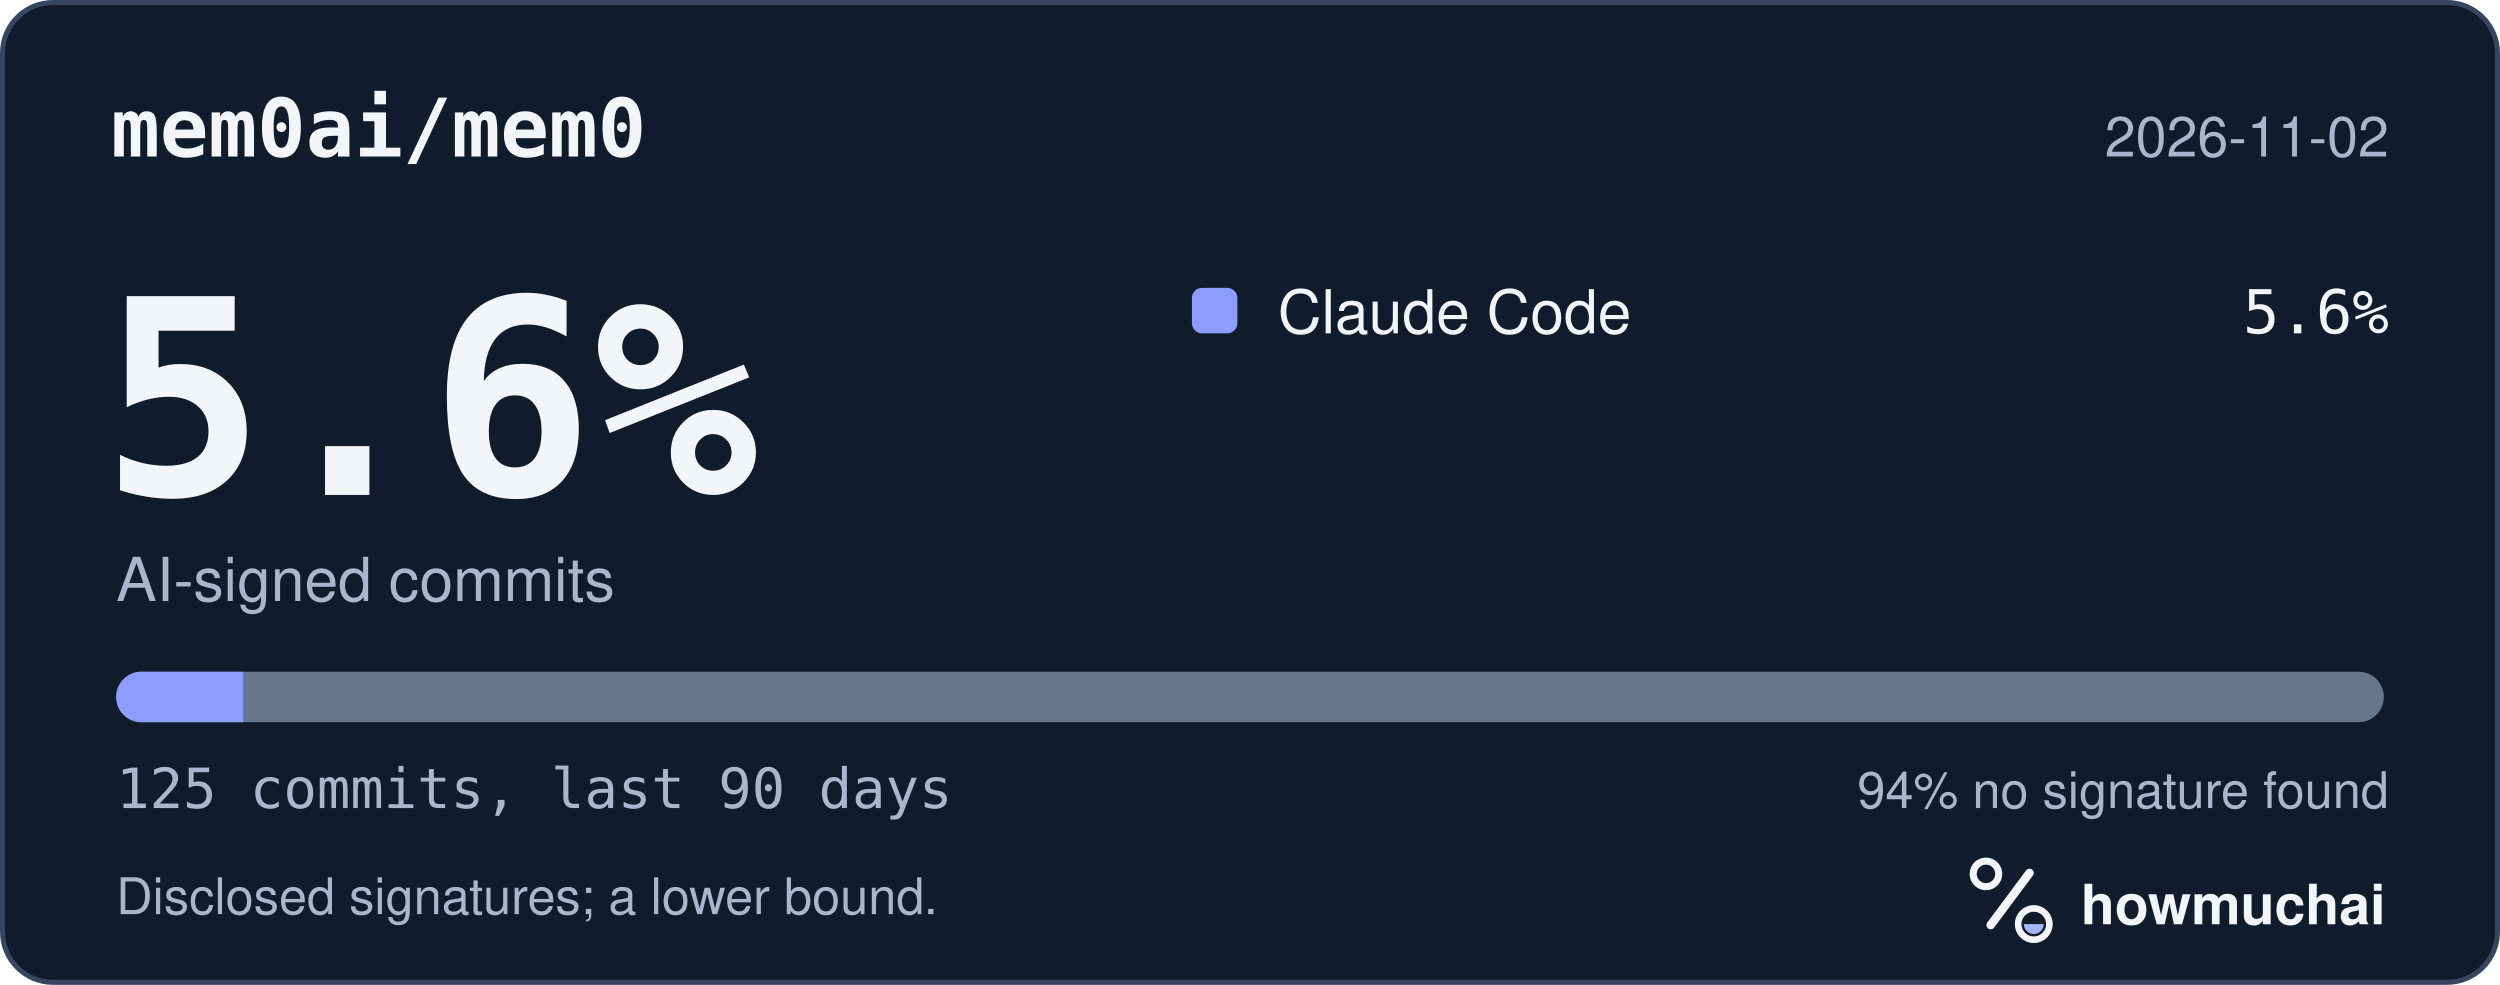
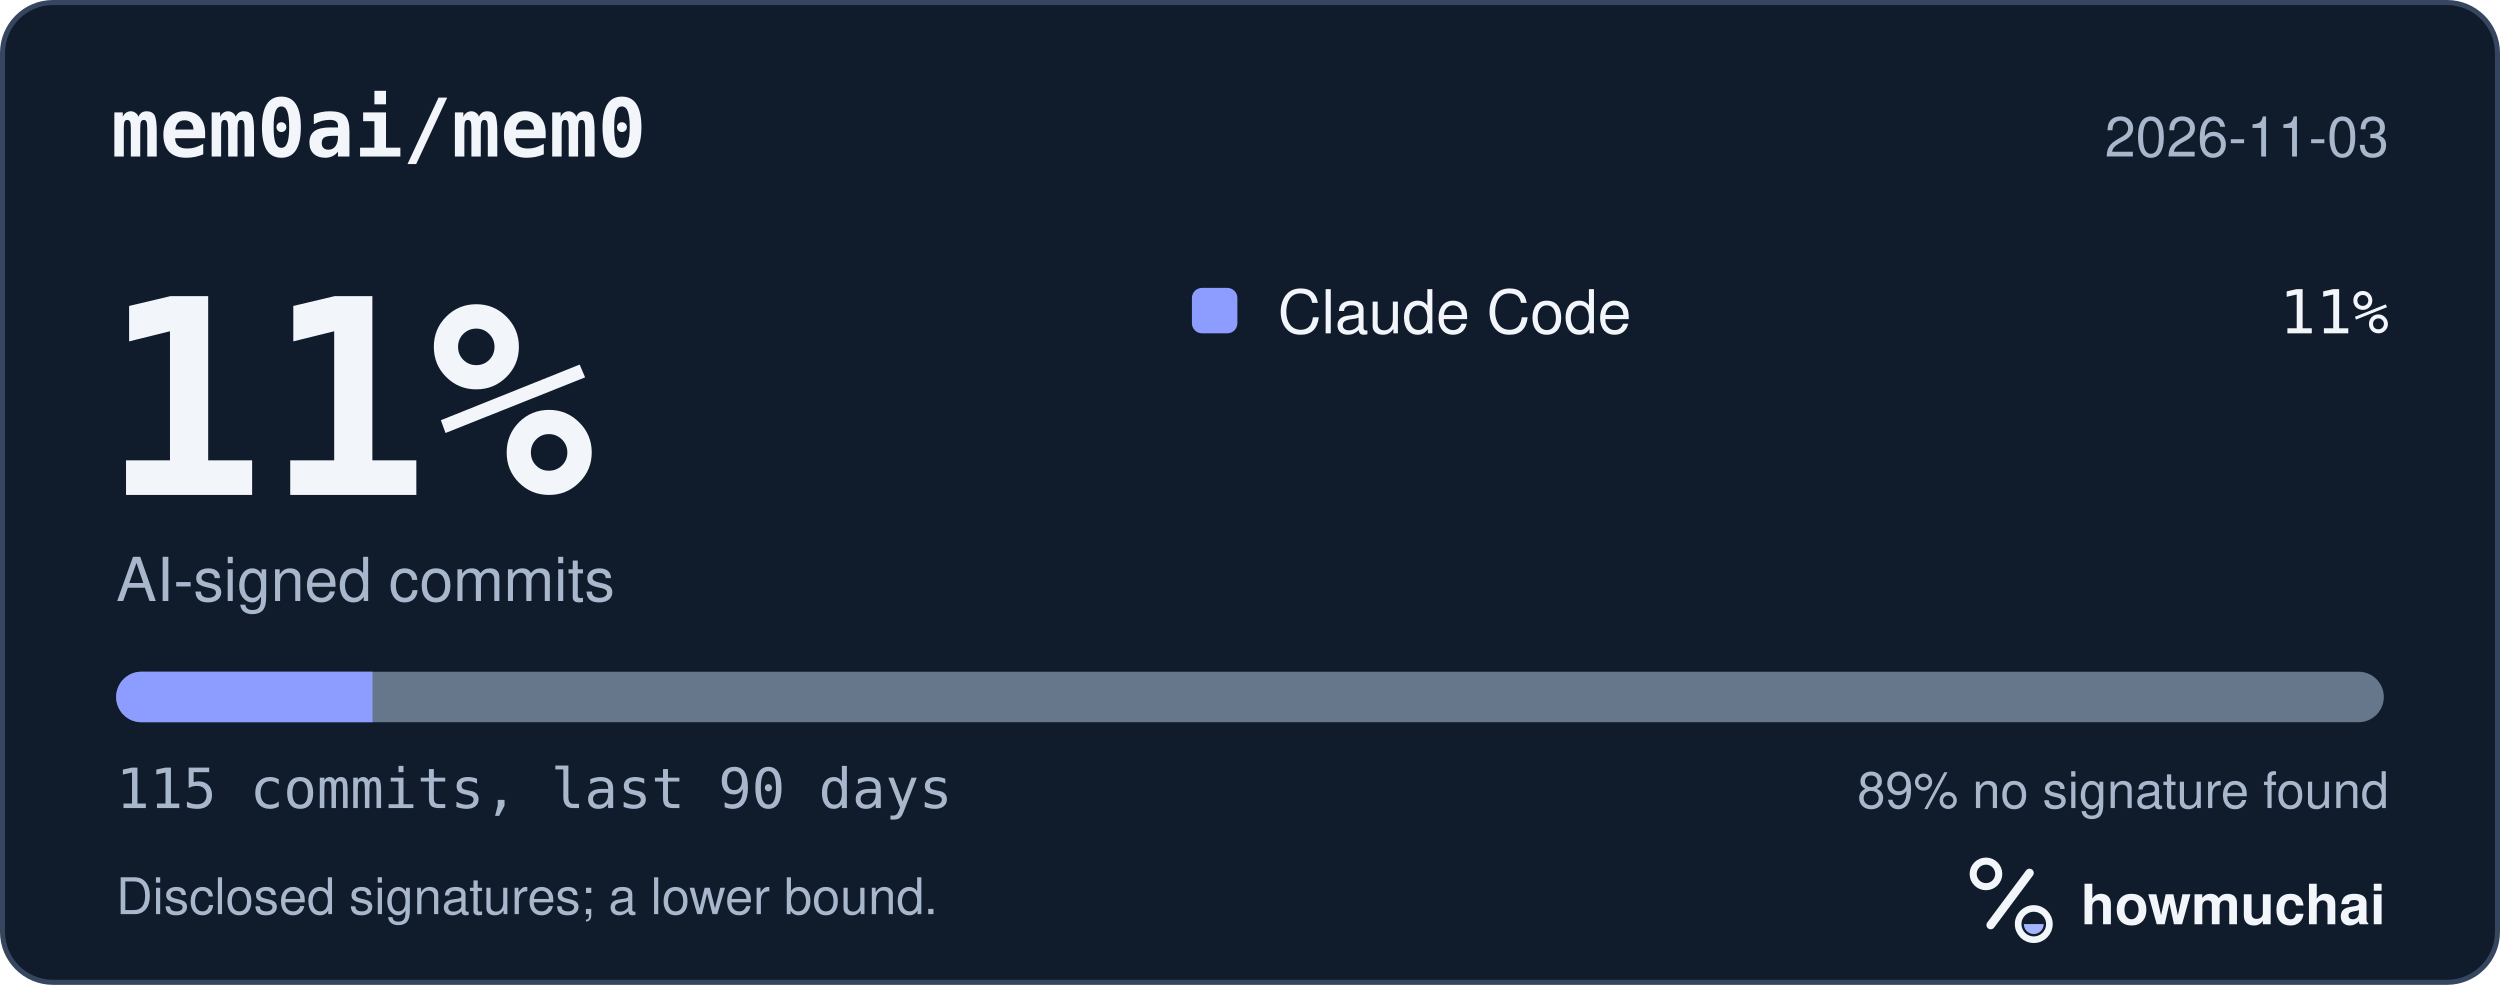
<svg xmlns="http://www.w3.org/2000/svg" width="495" height="195" viewBox="0 0 495 195" role="img" aria-labelledby="hm-t hm-d">
  <rect x="0.5" y="0.5" width="494" height="194" rx="10" fill="#101B2C" stroke="#35465E" />
  <text x="22" y="31" fill="#F2F5FA" font-family="ui-monospace, SF Mono, Menlo, Consolas, IBM Plex Mono, monospace" font-size="16" font-weight="600">mem0ai/mem0</text>
-   <text x="473" y="31" fill="#A8B7CC" font-family="-apple-system, BlinkMacSystemFont, Segoe UI, Helvetica, Arial, Fira Sans, sans-serif" font-size="11" text-anchor="end">2026-11-02</text>
-   <text x="20" y="98" fill="#F2F5FA" font-family="ui-monospace, SF Mono, Menlo, Consolas, IBM Plex Mono, monospace" font-size="54" font-weight="700">5.6%</text>
+   <text x="473" y="31" fill="#A8B7CC" font-family="-apple-system, BlinkMacSystemFont, Segoe UI, Helvetica, Arial, Fira Sans, sans-serif" font-size="11" text-anchor="end">2026-11-03</text>
+   <text x="20" y="98" fill="#F2F5FA" font-family="ui-monospace, SF Mono, Menlo, Consolas, IBM Plex Mono, monospace" font-size="54" font-weight="700">11%</text>
  <text x="23" y="119" fill="#A8B7CC" font-family="-apple-system, BlinkMacSystemFont, Segoe UI, Helvetica, Arial, Fira Sans, sans-serif" font-size="12">AI-signed commits</text>
  <rect x="236" y="57" width="9" height="9" rx="2" fill="#8D9DFF" />
  <text x="253" y="66" fill="#F2F5FA" font-family="-apple-system, BlinkMacSystemFont, Segoe UI, Helvetica, Arial, Fira Sans, sans-serif" font-size="12">Claude Code</text>
-   <text x="473" y="66" fill="#F2F5FA" font-family="ui-monospace, SF Mono, Menlo, Consolas, IBM Plex Mono, monospace" font-size="12" text-anchor="end">5.6%</text>
+   <text x="473" y="66" fill="#F2F5FA" font-family="ui-monospace, SF Mono, Menlo, Consolas, IBM Plex Mono, monospace" font-size="12" text-anchor="end">11%</text>
  <defs>
    <clipPath id="hm-bar">
      <rect x="23" y="133" width="449" height="10" rx="5" />
    </clipPath>
  </defs>
  <rect x="23" y="133" width="449" height="10" rx="5" fill="#66768B" />
  <g clip-path="url(#hm-bar)">
-     <rect x="23.00" y="133" width="25.14" height="10" fill="#8D9DFF" />
+     <rect x="23.00" y="133" width="50.76" height="10" fill="#8D9DFF" />
  </g>
-   <text x="23" y="160" fill="#A8B7CC" font-family="ui-monospace, SF Mono, Menlo, Consolas, IBM Plex Mono, monospace" font-size="11">125 commits, last 90 days</text>
-   <text x="473" y="160" fill="#A8B7CC" font-family="-apple-system, BlinkMacSystemFont, Segoe UI, Helvetica, Arial, Fira Sans, sans-serif" font-size="10" text-anchor="end">94% no signature found</text>
+   <text x="23" y="160" fill="#A8B7CC" font-family="ui-monospace, SF Mono, Menlo, Consolas, IBM Plex Mono, monospace" font-size="11">115 commits, last 90 days</text>
+   <text x="473" y="160" fill="#A8B7CC" font-family="-apple-system, BlinkMacSystemFont, Segoe UI, Helvetica, Arial, Fira Sans, sans-serif" font-size="10" text-anchor="end">89% no signature found</text>
  <text x="23" y="181" fill="#A8B7CC" font-family="-apple-system, BlinkMacSystemFont, Segoe UI, Helvetica, Arial, Fira Sans, sans-serif" font-size="10">Disclosed signatures; a lower bound.</text>
  <g transform="translate(386 166) scale(0.046875)">
    <circle cx="154" cy="150" r="54" fill="none" stroke="#F2F5FA" stroke-width="30" />
    <path d="M174 366 338 146" fill="none" stroke="#F2F5FA" stroke-width="36" stroke-linecap="round" />
    <circle cx="356" cy="362" r="66" fill="none" stroke="#F2F5FA" stroke-width="28" />
    <path d="M314 362a42 42 0 0 0 84 0Z" fill="#A4B5FF" />
  </g>
  <text x="412" y="183" fill="#F2F5FA" font-family="-apple-system, BlinkMacSystemFont, Segoe UI, Helvetica, Arial, Fira Sans, sans-serif" font-size="11" font-weight="650">howmuchai</text>
</svg>
